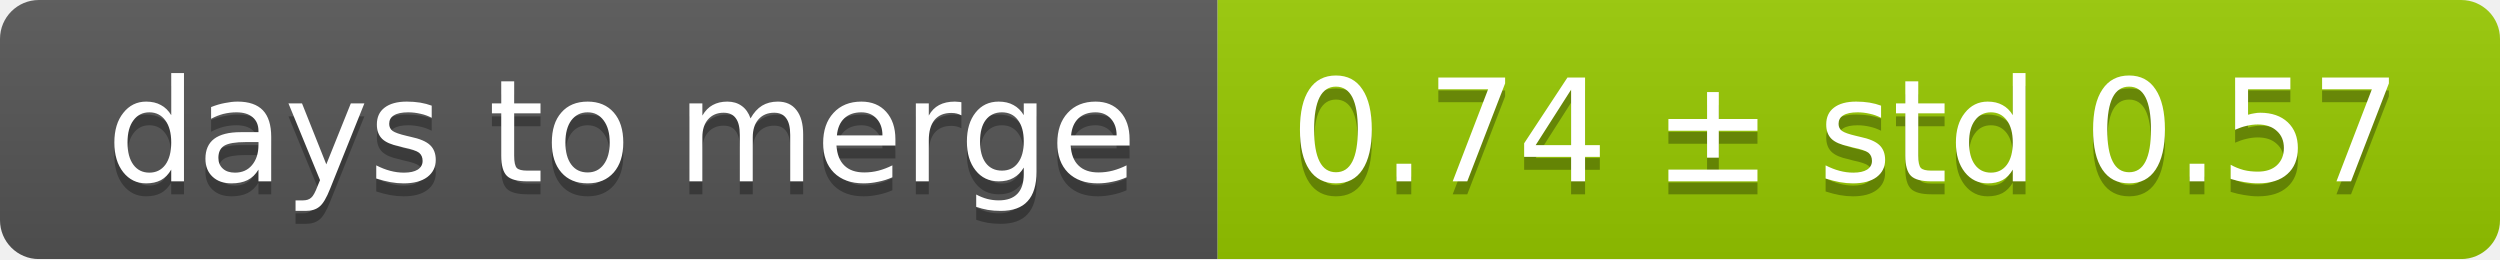
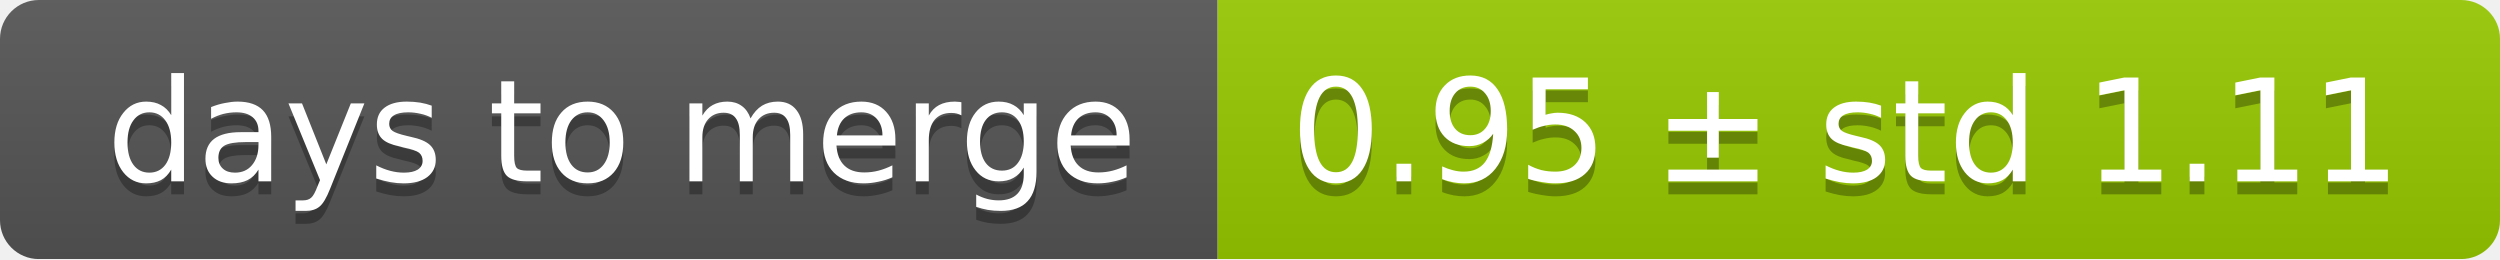
<svg xmlns="http://www.w3.org/2000/svg" width="193" height="20">
  <linearGradient id="smooth" x2="0" y2="100%">
    <stop offset="0" stop-color="#bbb" stop-opacity=".1" />
    <stop offset="1" stop-opacity=".1" />
  </linearGradient>
  <mask id="round">
    <rect width="193" height="20" rx="3" fill="#fff" />
  </mask>
  <g mask="url(#round)">
    <rect width="94" height="20" fill="#555" />
    <rect x="94" width="99" height="20" fill="#97ca00" />
    <rect width="193" height="20" fill="url(#smooth)" />
  </g>
  <g fill="#fff" text-anchor="middle" font-family="DejaVu Sans,Verdana,Geneva,sans-serif" font-size="11">
    <text x="48" y="15" fill="#010101" fill-opacity=".3">days to merge</text>
    <text x="48" y="14">days to merge</text>
-     <text x="142.5" y="15" fill="#010101" fill-opacity=".3">0.74 ± std 0.57</text>
-     <text x="142.5" y="14">0.74 ± std 0.57</text>
+     <text x="142.5" y="15" fill="#010101" fill-opacity=".3">0.95 ± std 1.11</text>
+     <text x="142.5" y="14">0.95 ± std 1.11</text>
  </g>
</svg>
